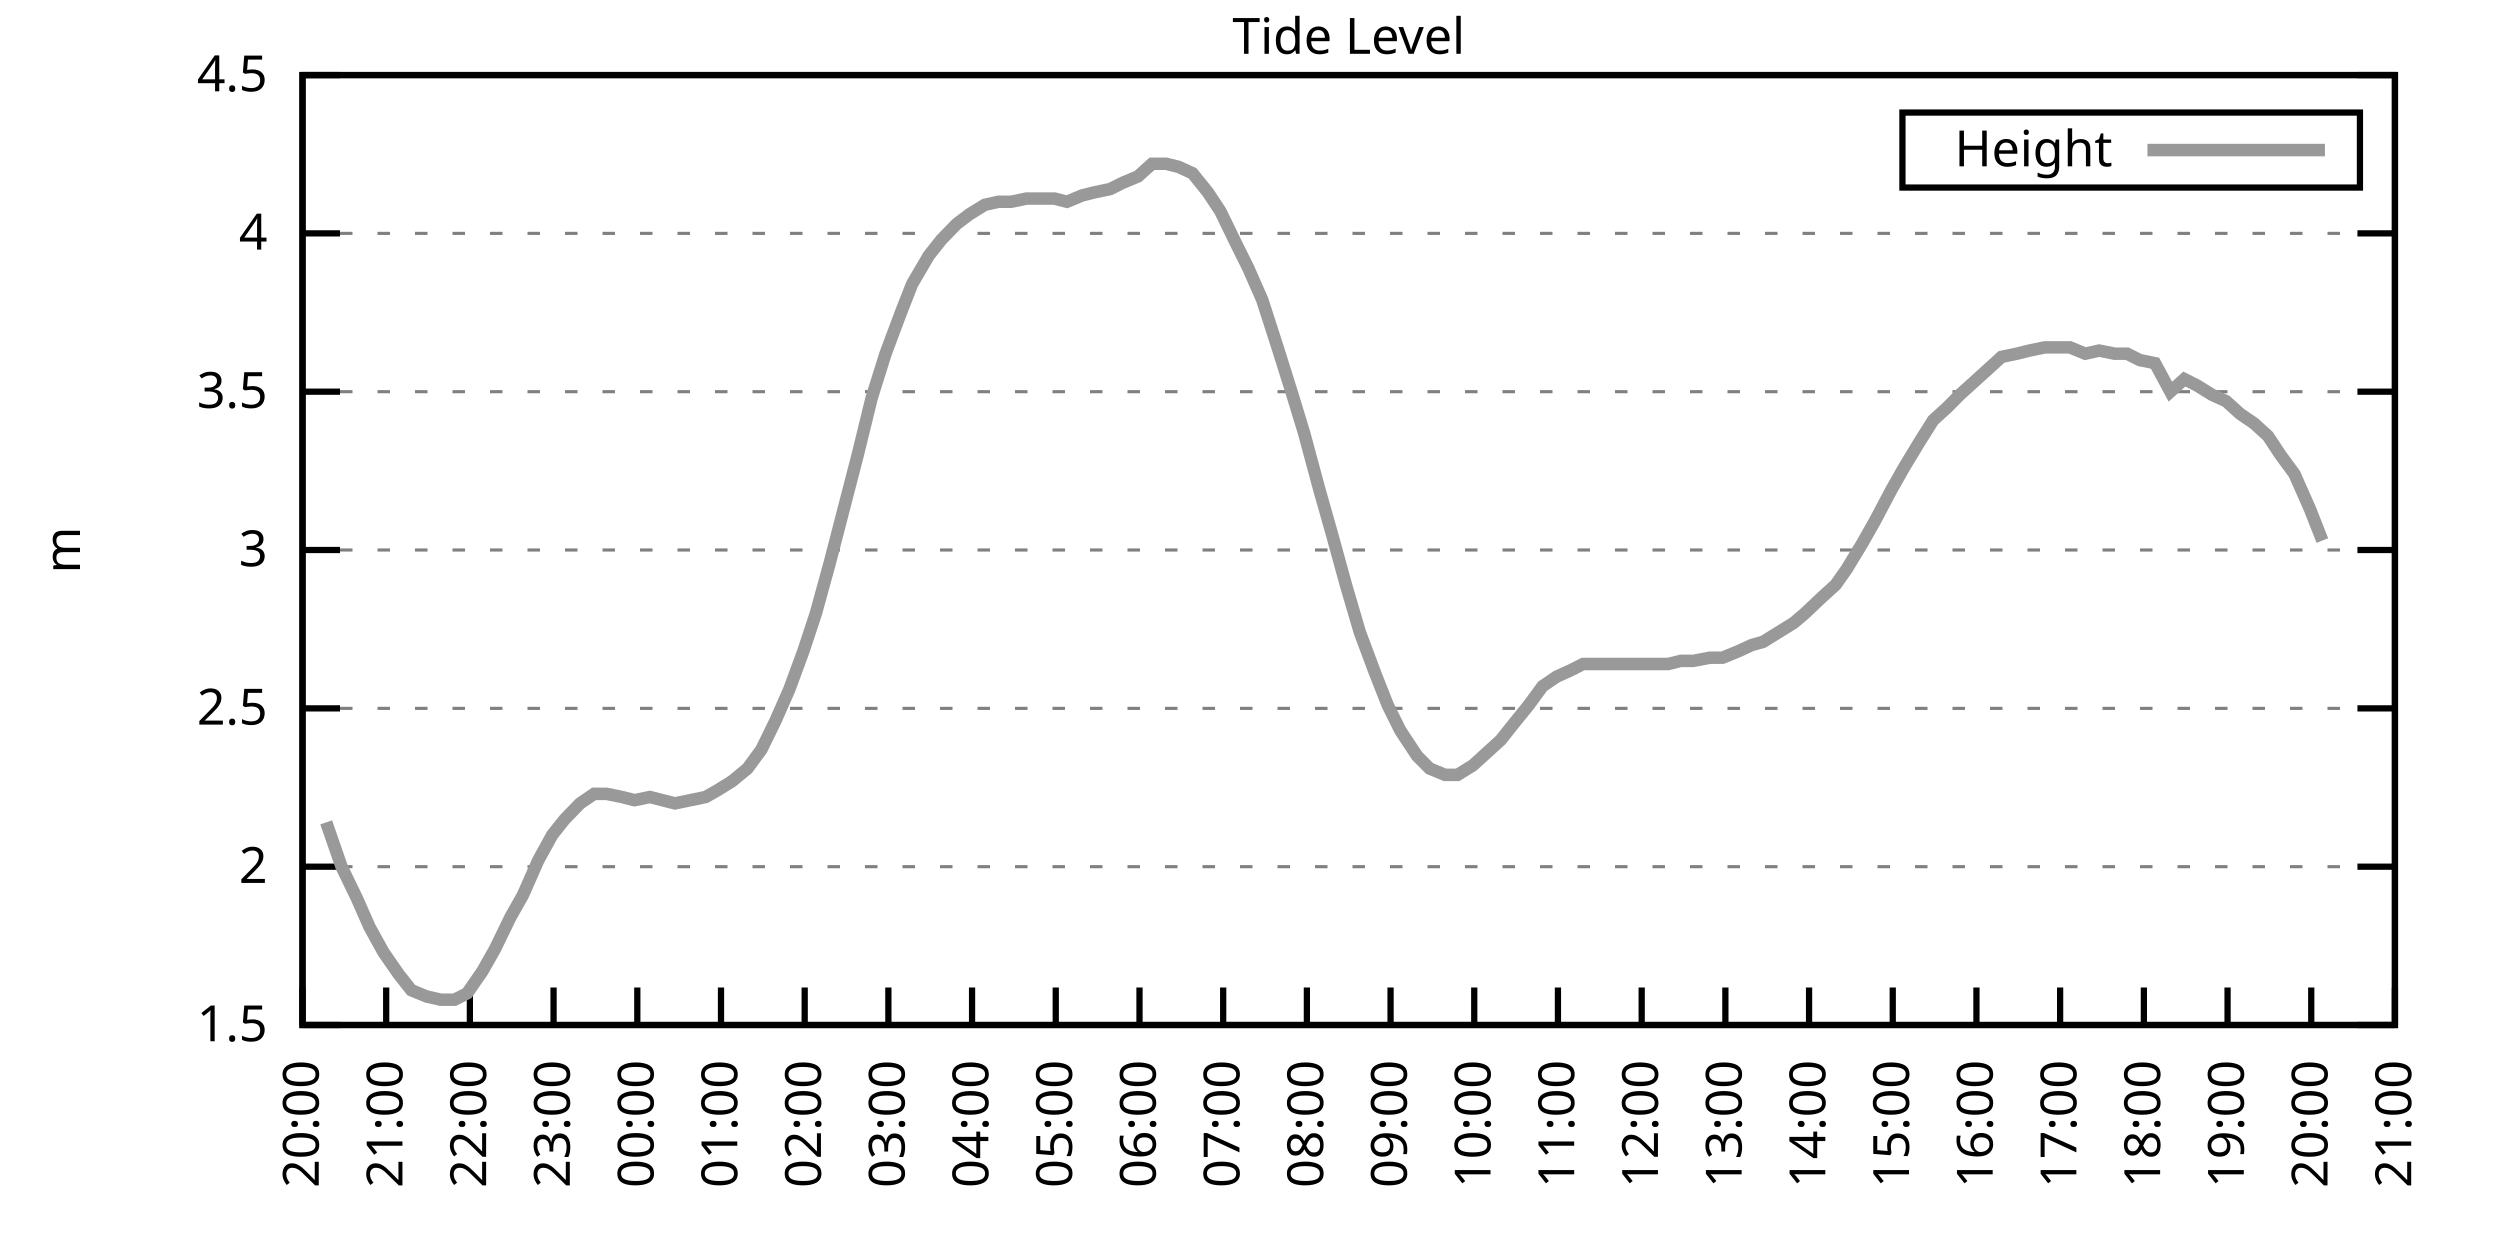
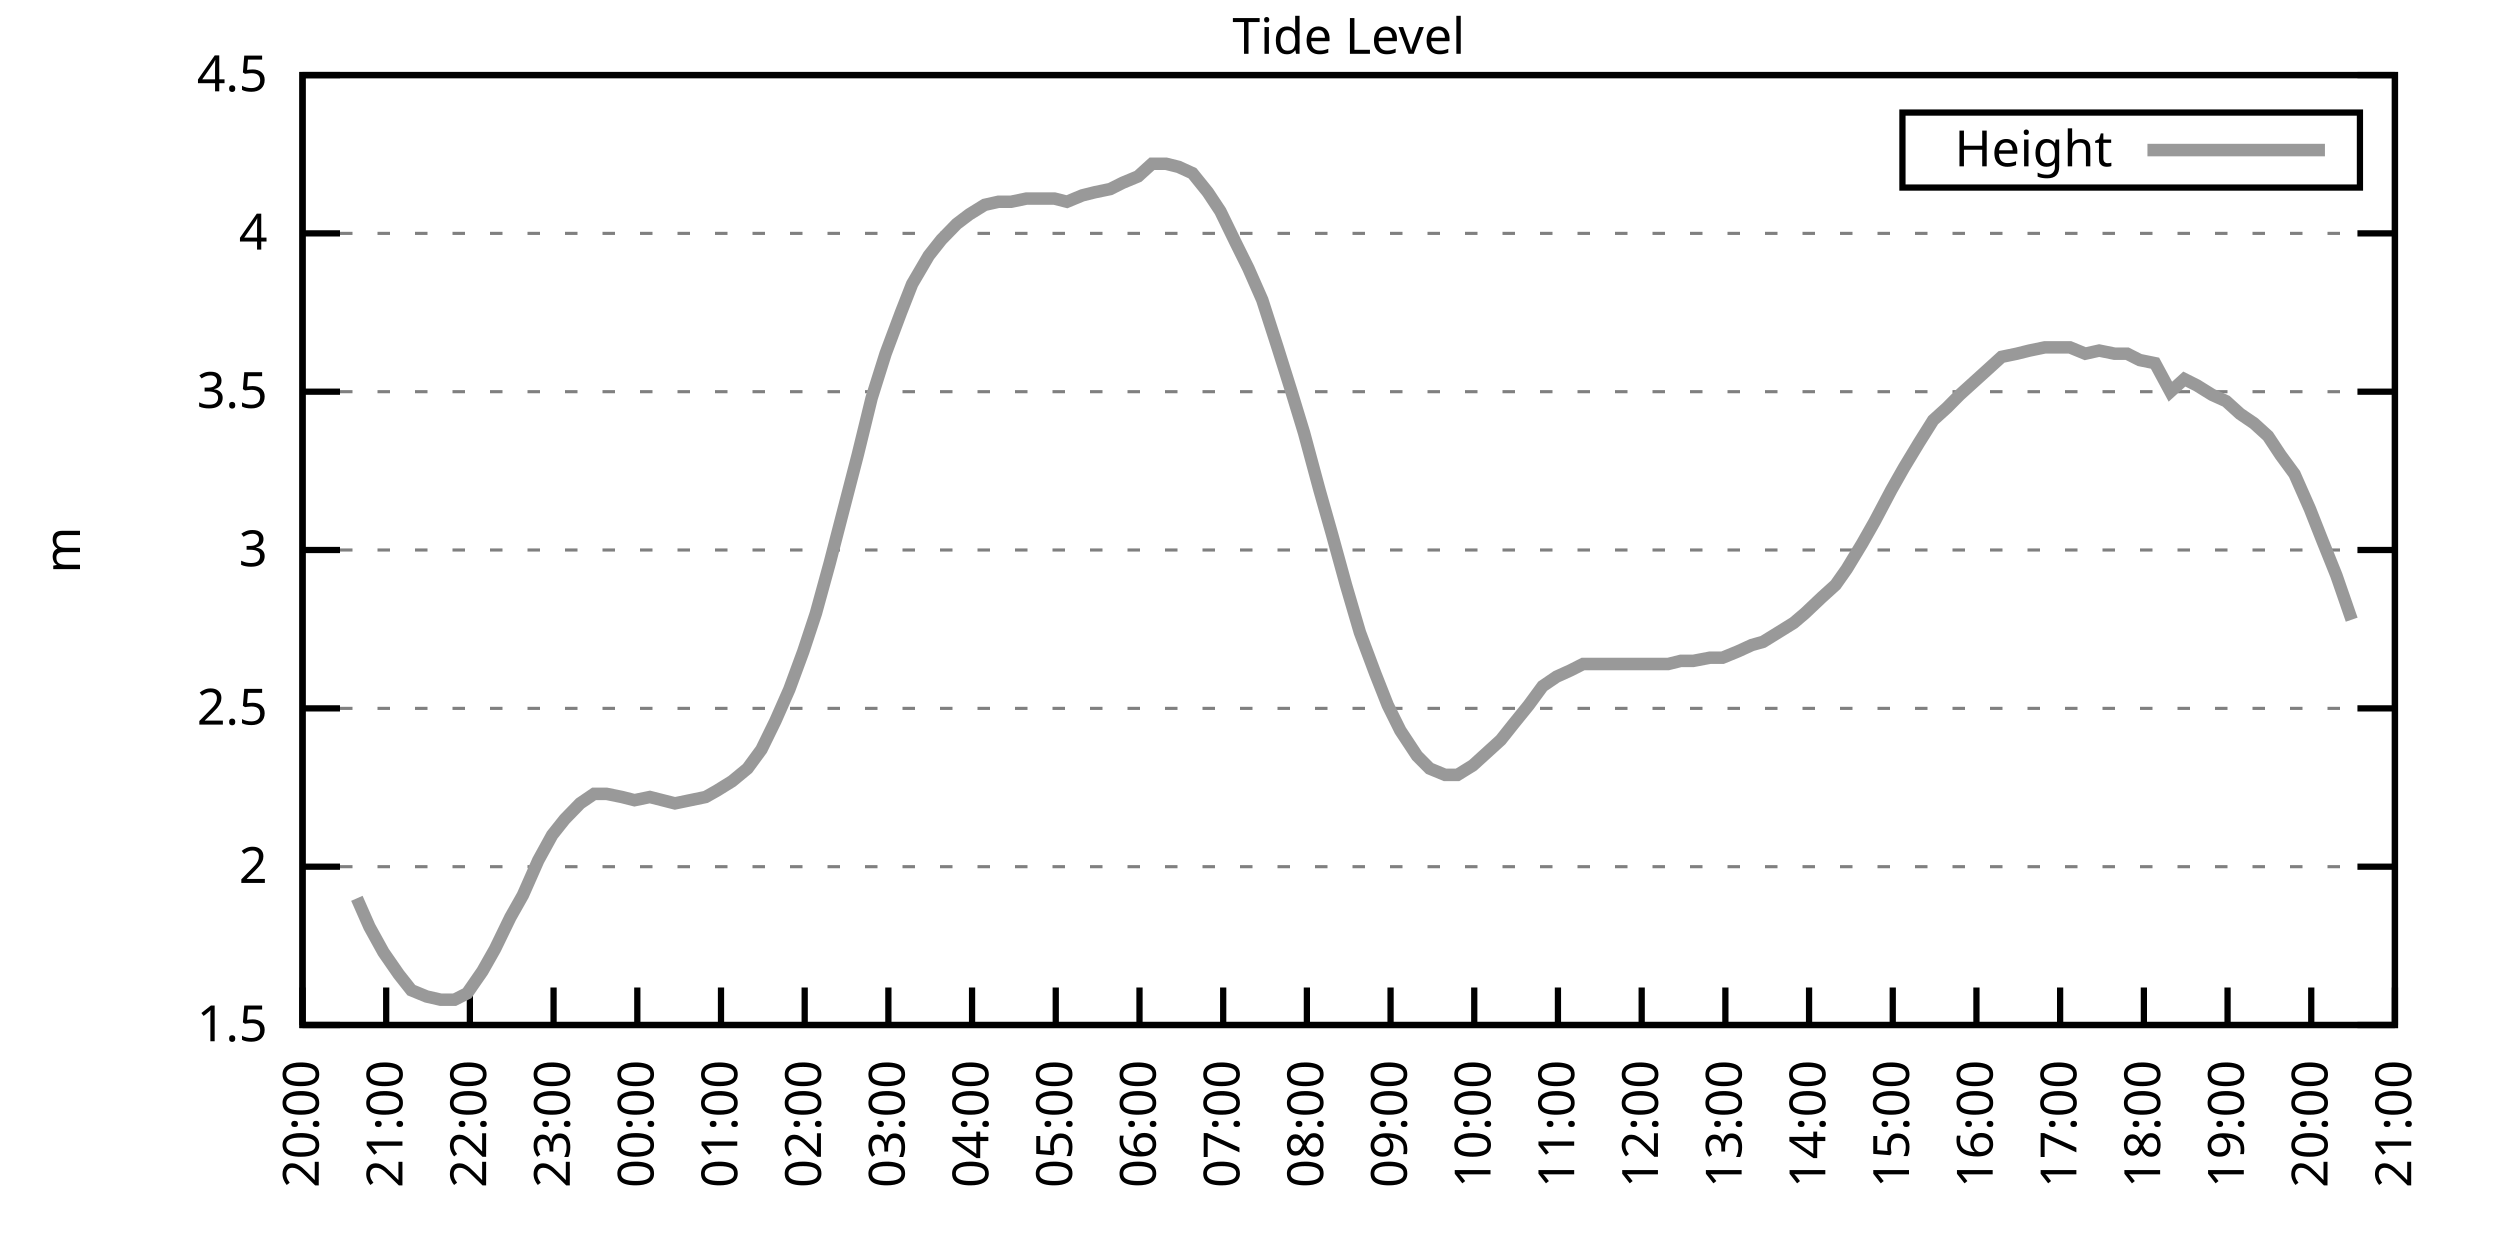
<svg xmlns="http://www.w3.org/2000/svg" xmlns:xlink="http://www.w3.org/1999/xlink" width="400" height="200" viewBox="0 0 400 200">
  <g id="gnuplot_canvas">
    <rect x="0" y="0" width="400" height="200" fill="none" />
    <defs>
      <circle id="gpDot" r="0.5" stroke-width="0.5" stroke="currentColor" />
      <path id="gpPt0" stroke-width="0.333" stroke="currentColor" d="M-1,0 h2 M0,-1 v2" />
      <path id="gpPt1" stroke-width="0.333" stroke="currentColor" d="M-1,-1 L1,1 M1,-1 L-1,1" />
      <path id="gpPt2" stroke-width="0.333" stroke="currentColor" d="M-1,0 L1,0 M0,-1 L0,1 M-1,-1 L1,1 M-1,1 L1,-1" />
      <rect id="gpPt3" stroke-width="0.333" stroke="currentColor" x="-1" y="-1" width="2" height="2" />
      <rect id="gpPt4" stroke-width="0.333" stroke="currentColor" fill="currentColor" x="-1" y="-1" width="2" height="2" />
      <circle id="gpPt5" stroke-width="0.333" stroke="currentColor" cx="0" cy="0" r="1" />
      <use xlink:href="#gpPt5" id="gpPt6" fill="currentColor" stroke="none" />
      <path id="gpPt7" stroke-width="0.333" stroke="currentColor" d="M0,-1.33 L-1.33,0.67 L1.33,0.67 z" />
      <use xlink:href="#gpPt7" id="gpPt8" fill="currentColor" stroke="none" />
      <use xlink:href="#gpPt7" id="gpPt9" stroke="currentColor" transform="rotate(180)" />
      <use xlink:href="#gpPt9" id="gpPt10" fill="currentColor" stroke="none" />
      <use xlink:href="#gpPt3" id="gpPt11" stroke="currentColor" transform="rotate(45)" />
      <use xlink:href="#gpPt11" id="gpPt12" fill="currentColor" stroke="none" />
      <path id="gpPt13" stroke-width="0.333" stroke="currentColor" d="M0,1.330 L1.265,0.411 L0.782,-1.067 L-0.782,-1.076 L-1.265,0.411 z" />
      <use xlink:href="#gpPt13" id="gpPt14" fill="currentColor" stroke="none" />
      <filter id="textbox" filterUnits="objectBoundingBox" x="0" y="0" height="1" width="1">
        <feFlood flood-color="white" flood-opacity="1" result="bgnd" />
        <feComposite in="SourceGraphic" in2="bgnd" operator="atop" />
      </filter>
      <filter id="greybox" filterUnits="objectBoundingBox" x="0" y="0" height="1" width="1">
        <feFlood flood-color="lightgrey" flood-opacity="1" result="grey" />
        <feComposite in="SourceGraphic" in2="grey" operator="atop" />
      </filter>
    </defs>
    <g fill="none" color="white" stroke="currentColor" stroke-width="1.00" stroke-linecap="butt" stroke-linejoin="miter">
</g>
    <g fill="none" color="black" stroke="currentColor" stroke-width="1.00" stroke-linecap="butt" stroke-linejoin="miter">
      <g stroke="none" shape-rendering="crispEdges">
        <polygon fill="rgb(255, 255, 255)" points="48.40,164.00 383.18,164.00 383.18,12.02 48.40,12.02 " />
      </g>
    </g>
    <g fill="none" color="black" stroke="currentColor" stroke-width="1.00" stroke-linecap="butt" stroke-linejoin="miter">
</g>
    <g fill="none" color="black" stroke="black" stroke-width="0.50" stroke-linecap="butt" stroke-linejoin="miter">
</g>
    <g fill="none" color="gray" stroke="currentColor" stroke-width="0.50" stroke-linecap="butt" stroke-linejoin="miter">
      <path stroke="gray" stroke-dasharray="2,4" class="gridline" d="M48.40,164.00 L383.19,164.00  " />
    </g>
    <g fill="none" color="gray" stroke="gray" stroke-width="1.00" stroke-linecap="butt" stroke-linejoin="miter">
</g>
    <g fill="none" color="black" stroke="currentColor" stroke-width="1.00" stroke-linecap="butt" stroke-linejoin="miter">
      <path stroke="black" d="M48.40,164.00 L54.40,164.00 M383.19,164.00 L377.19,164.00  " />
      <g transform="translate(42.80,166.60)" stroke="none" fill="black" font-family="Sans" font-size="8.00" text-anchor="end">
        <text>
          <tspan font-family="Sans"> 1.5</tspan>
        </text>
      </g>
    </g>
    <g fill="none" color="black" stroke="currentColor" stroke-width="1.00" stroke-linecap="butt" stroke-linejoin="miter">
</g>
    <g fill="none" color="black" stroke="black" stroke-width="0.50" stroke-linecap="butt" stroke-linejoin="miter">
</g>
    <g fill="none" color="gray" stroke="currentColor" stroke-width="0.50" stroke-linecap="butt" stroke-linejoin="miter">
      <path stroke="gray" stroke-dasharray="2,4" class="gridline" d="M48.40,138.67 L383.19,138.67  " />
    </g>
    <g fill="none" color="gray" stroke="gray" stroke-width="1.00" stroke-linecap="butt" stroke-linejoin="miter">
</g>
    <g fill="none" color="black" stroke="currentColor" stroke-width="1.00" stroke-linecap="butt" stroke-linejoin="miter">
      <path stroke="black" d="M48.40,138.67 L54.40,138.67 M383.19,138.67 L377.19,138.67  " />
      <g transform="translate(42.80,141.27)" stroke="none" fill="black" font-family="Sans" font-size="8.00" text-anchor="end">
        <text>
          <tspan font-family="Sans"> 2</tspan>
        </text>
      </g>
    </g>
    <g fill="none" color="black" stroke="currentColor" stroke-width="1.00" stroke-linecap="butt" stroke-linejoin="miter">
</g>
    <g fill="none" color="black" stroke="black" stroke-width="0.50" stroke-linecap="butt" stroke-linejoin="miter">
</g>
    <g fill="none" color="gray" stroke="currentColor" stroke-width="0.50" stroke-linecap="butt" stroke-linejoin="miter">
      <path stroke="gray" stroke-dasharray="2,4" class="gridline" d="M48.40,113.34 L383.19,113.34  " />
    </g>
    <g fill="none" color="gray" stroke="gray" stroke-width="1.00" stroke-linecap="butt" stroke-linejoin="miter">
</g>
    <g fill="none" color="black" stroke="currentColor" stroke-width="1.00" stroke-linecap="butt" stroke-linejoin="miter">
      <path stroke="black" d="M48.40,113.34 L54.40,113.34 M383.19,113.34 L377.19,113.34  " />
      <g transform="translate(42.80,115.94)" stroke="none" fill="black" font-family="Sans" font-size="8.00" text-anchor="end">
        <text>
          <tspan font-family="Sans"> 2.5</tspan>
        </text>
      </g>
    </g>
    <g fill="none" color="black" stroke="currentColor" stroke-width="1.00" stroke-linecap="butt" stroke-linejoin="miter">
</g>
    <g fill="none" color="black" stroke="black" stroke-width="0.50" stroke-linecap="butt" stroke-linejoin="miter">
</g>
    <g fill="none" color="gray" stroke="currentColor" stroke-width="0.50" stroke-linecap="butt" stroke-linejoin="miter">
      <path stroke="gray" stroke-dasharray="2,4" class="gridline" d="M48.40,88.00 L383.19,88.00  " />
    </g>
    <g fill="none" color="gray" stroke="gray" stroke-width="1.00" stroke-linecap="butt" stroke-linejoin="miter">
</g>
    <g fill="none" color="black" stroke="currentColor" stroke-width="1.00" stroke-linecap="butt" stroke-linejoin="miter">
      <path stroke="black" d="M48.40,88.00 L54.40,88.00 M383.19,88.00 L377.19,88.00  " />
      <g transform="translate(42.80,90.60)" stroke="none" fill="black" font-family="Sans" font-size="8.00" text-anchor="end">
        <text>
          <tspan font-family="Sans"> 3</tspan>
        </text>
      </g>
    </g>
    <g fill="none" color="black" stroke="currentColor" stroke-width="1.00" stroke-linecap="butt" stroke-linejoin="miter">
</g>
    <g fill="none" color="black" stroke="black" stroke-width="0.50" stroke-linecap="butt" stroke-linejoin="miter">
</g>
    <g fill="none" color="gray" stroke="currentColor" stroke-width="0.50" stroke-linecap="butt" stroke-linejoin="miter">
      <path stroke="gray" stroke-dasharray="2,4" class="gridline" d="M48.40,62.67 L383.19,62.67  " />
    </g>
    <g fill="none" color="gray" stroke="gray" stroke-width="1.00" stroke-linecap="butt" stroke-linejoin="miter">
</g>
    <g fill="none" color="black" stroke="currentColor" stroke-width="1.00" stroke-linecap="butt" stroke-linejoin="miter">
      <path stroke="black" d="M48.40,62.67 L54.40,62.67 M383.19,62.67 L377.19,62.67  " />
      <g transform="translate(42.80,65.27)" stroke="none" fill="black" font-family="Sans" font-size="8.00" text-anchor="end">
        <text>
          <tspan font-family="Sans"> 3.5</tspan>
        </text>
      </g>
    </g>
    <g fill="none" color="black" stroke="currentColor" stroke-width="1.00" stroke-linecap="butt" stroke-linejoin="miter">
</g>
    <g fill="none" color="black" stroke="black" stroke-width="0.50" stroke-linecap="butt" stroke-linejoin="miter">
</g>
    <g fill="none" color="gray" stroke="currentColor" stroke-width="0.50" stroke-linecap="butt" stroke-linejoin="miter">
      <path stroke="gray" stroke-dasharray="2,4" class="gridline" d="M48.40,37.34 L383.19,37.34  " />
    </g>
    <g fill="none" color="gray" stroke="gray" stroke-width="1.00" stroke-linecap="butt" stroke-linejoin="miter">
</g>
    <g fill="none" color="black" stroke="currentColor" stroke-width="1.00" stroke-linecap="butt" stroke-linejoin="miter">
      <path stroke="black" d="M48.40,37.34 L54.40,37.34 M383.19,37.34 L377.19,37.34  " />
      <g transform="translate(42.80,39.94)" stroke="none" fill="black" font-family="Sans" font-size="8.00" text-anchor="end">
        <text>
          <tspan font-family="Sans"> 4</tspan>
        </text>
      </g>
    </g>
    <g fill="none" color="black" stroke="currentColor" stroke-width="1.00" stroke-linecap="butt" stroke-linejoin="miter">
</g>
    <g fill="none" color="black" stroke="black" stroke-width="0.50" stroke-linecap="butt" stroke-linejoin="miter">
</g>
    <g fill="none" color="gray" stroke="currentColor" stroke-width="0.50" stroke-linecap="butt" stroke-linejoin="miter">
      <path stroke="gray" stroke-dasharray="2,4" class="gridline" d="M48.40,12.01 L383.19,12.01  " />
    </g>
    <g fill="none" color="gray" stroke="gray" stroke-width="1.00" stroke-linecap="butt" stroke-linejoin="miter">
</g>
    <g fill="none" color="black" stroke="currentColor" stroke-width="1.00" stroke-linecap="butt" stroke-linejoin="miter">
      <path stroke="black" d="M48.40,12.01 L54.40,12.01 M383.19,12.01 L377.19,12.01  " />
      <g transform="translate(42.80,14.61)" stroke="none" fill="black" font-family="Sans" font-size="8.00" text-anchor="end">
        <text>
          <tspan font-family="Sans"> 4.5</tspan>
        </text>
      </g>
    </g>
    <g fill="none" color="black" stroke="currentColor" stroke-width="1.00" stroke-linecap="butt" stroke-linejoin="miter">
      <path stroke="black" d="M48.40,164.00 L48.40,158.00  " />
      <g transform="translate(51.00,169.60) rotate(270.00)" stroke="none" fill="black" font-family="Sans" font-size="8.00" text-anchor="end">
        <text>
          <tspan font-family="Sans">20:00</tspan>
        </text>
      </g>
    </g>
    <g fill="none" color="black" stroke="currentColor" stroke-width="1.00" stroke-linecap="butt" stroke-linejoin="miter">
      <path stroke="black" d="M61.79,164.00 L61.79,158.00  " />
      <g transform="translate(64.39,169.60) rotate(270.00)" stroke="none" fill="black" font-family="Sans" font-size="8.00" text-anchor="end">
        <text>
          <tspan font-family="Sans">21:00</tspan>
        </text>
      </g>
    </g>
    <g fill="none" color="black" stroke="currentColor" stroke-width="1.00" stroke-linecap="butt" stroke-linejoin="miter">
      <path stroke="black" d="M75.18,164.00 L75.18,158.00  " />
      <g transform="translate(77.78,169.60) rotate(270.00)" stroke="none" fill="black" font-family="Sans" font-size="8.00" text-anchor="end">
        <text>
          <tspan font-family="Sans">22:00</tspan>
        </text>
      </g>
    </g>
    <g fill="none" color="black" stroke="currentColor" stroke-width="1.00" stroke-linecap="butt" stroke-linejoin="miter">
      <path stroke="black" d="M88.57,164.00 L88.57,158.00  " />
      <g transform="translate(91.17,169.60) rotate(270.00)" stroke="none" fill="black" font-family="Sans" font-size="8.00" text-anchor="end">
        <text>
          <tspan font-family="Sans">23:00</tspan>
        </text>
      </g>
    </g>
    <g fill="none" color="black" stroke="currentColor" stroke-width="1.00" stroke-linecap="butt" stroke-linejoin="miter">
      <path stroke="black" d="M101.97,164.00 L101.97,158.00  " />
      <g transform="translate(104.57,169.60) rotate(270.00)" stroke="none" fill="black" font-family="Sans" font-size="8.00" text-anchor="end">
        <text>
          <tspan font-family="Sans">00:00</tspan>
        </text>
      </g>
    </g>
    <g fill="none" color="black" stroke="currentColor" stroke-width="1.00" stroke-linecap="butt" stroke-linejoin="miter">
      <path stroke="black" d="M115.36,164.00 L115.36,158.00  " />
      <g transform="translate(117.96,169.60) rotate(270.00)" stroke="none" fill="black" font-family="Sans" font-size="8.00" text-anchor="end">
        <text>
          <tspan font-family="Sans">01:00</tspan>
        </text>
      </g>
    </g>
    <g fill="none" color="black" stroke="currentColor" stroke-width="1.00" stroke-linecap="butt" stroke-linejoin="miter">
      <path stroke="black" d="M128.75,164.00 L128.75,158.00  " />
      <g transform="translate(131.35,169.60) rotate(270.00)" stroke="none" fill="black" font-family="Sans" font-size="8.00" text-anchor="end">
        <text>
          <tspan font-family="Sans">02:00</tspan>
        </text>
      </g>
    </g>
    <g fill="none" color="black" stroke="currentColor" stroke-width="1.00" stroke-linecap="butt" stroke-linejoin="miter">
      <path stroke="black" d="M142.14,164.00 L142.14,158.00  " />
      <g transform="translate(144.74,169.60) rotate(270.00)" stroke="none" fill="black" font-family="Sans" font-size="8.00" text-anchor="end">
        <text>
          <tspan font-family="Sans">03:00</tspan>
        </text>
      </g>
    </g>
    <g fill="none" color="black" stroke="currentColor" stroke-width="1.00" stroke-linecap="butt" stroke-linejoin="miter">
      <path stroke="black" d="M155.53,164.00 L155.53,158.00  " />
      <g transform="translate(158.13,169.60) rotate(270.00)" stroke="none" fill="black" font-family="Sans" font-size="8.00" text-anchor="end">
        <text>
          <tspan font-family="Sans">04:00</tspan>
        </text>
      </g>
    </g>
    <g fill="none" color="black" stroke="currentColor" stroke-width="1.00" stroke-linecap="butt" stroke-linejoin="miter">
      <path stroke="black" d="M168.92,164.00 L168.92,158.00  " />
      <g transform="translate(171.52,169.60) rotate(270.00)" stroke="none" fill="black" font-family="Sans" font-size="8.00" text-anchor="end">
        <text>
          <tspan font-family="Sans">05:00</tspan>
        </text>
      </g>
    </g>
    <g fill="none" color="black" stroke="currentColor" stroke-width="1.00" stroke-linecap="butt" stroke-linejoin="miter">
      <path stroke="black" d="M182.32,164.00 L182.32,158.00  " />
      <g transform="translate(184.92,169.60) rotate(270.00)" stroke="none" fill="black" font-family="Sans" font-size="8.00" text-anchor="end">
        <text>
          <tspan font-family="Sans">06:00</tspan>
        </text>
      </g>
    </g>
    <g fill="none" color="black" stroke="currentColor" stroke-width="1.00" stroke-linecap="butt" stroke-linejoin="miter">
      <path stroke="black" d="M195.71,164.00 L195.71,158.00  " />
      <g transform="translate(198.31,169.60) rotate(270.00)" stroke="none" fill="black" font-family="Sans" font-size="8.00" text-anchor="end">
        <text>
          <tspan font-family="Sans">07:00</tspan>
        </text>
      </g>
    </g>
    <g fill="none" color="black" stroke="currentColor" stroke-width="1.00" stroke-linecap="butt" stroke-linejoin="miter">
      <path stroke="black" d="M209.10,164.00 L209.10,158.00  " />
      <g transform="translate(211.70,169.60) rotate(270.00)" stroke="none" fill="black" font-family="Sans" font-size="8.00" text-anchor="end">
        <text>
          <tspan font-family="Sans">08:00</tspan>
        </text>
      </g>
    </g>
    <g fill="none" color="black" stroke="currentColor" stroke-width="1.00" stroke-linecap="butt" stroke-linejoin="miter">
      <path stroke="black" d="M222.49,164.00 L222.49,158.00  " />
      <g transform="translate(225.09,169.60) rotate(270.00)" stroke="none" fill="black" font-family="Sans" font-size="8.00" text-anchor="end">
        <text>
          <tspan font-family="Sans">09:00</tspan>
        </text>
      </g>
    </g>
    <g fill="none" color="black" stroke="currentColor" stroke-width="1.00" stroke-linecap="butt" stroke-linejoin="miter">
      <path stroke="black" d="M235.88,164.00 L235.88,158.00  " />
      <g transform="translate(238.48,169.60) rotate(270.00)" stroke="none" fill="black" font-family="Sans" font-size="8.00" text-anchor="end">
        <text>
          <tspan font-family="Sans">10:00</tspan>
        </text>
      </g>
    </g>
    <g fill="none" color="black" stroke="currentColor" stroke-width="1.00" stroke-linecap="butt" stroke-linejoin="miter">
      <path stroke="black" d="M249.27,164.00 L249.27,158.00  " />
      <g transform="translate(251.87,169.60) rotate(270.00)" stroke="none" fill="black" font-family="Sans" font-size="8.00" text-anchor="end">
        <text>
          <tspan font-family="Sans">11:00</tspan>
        </text>
      </g>
    </g>
    <g fill="none" color="black" stroke="currentColor" stroke-width="1.00" stroke-linecap="butt" stroke-linejoin="miter">
      <path stroke="black" d="M262.67,164.00 L262.67,158.00  " />
      <g transform="translate(265.27,169.60) rotate(270.00)" stroke="none" fill="black" font-family="Sans" font-size="8.00" text-anchor="end">
        <text>
          <tspan font-family="Sans">12:00</tspan>
        </text>
      </g>
    </g>
    <g fill="none" color="black" stroke="currentColor" stroke-width="1.00" stroke-linecap="butt" stroke-linejoin="miter">
      <path stroke="black" d="M276.06,164.00 L276.06,158.00  " />
      <g transform="translate(278.66,169.60) rotate(270.00)" stroke="none" fill="black" font-family="Sans" font-size="8.00" text-anchor="end">
        <text>
          <tspan font-family="Sans">13:00</tspan>
        </text>
      </g>
    </g>
    <g fill="none" color="black" stroke="currentColor" stroke-width="1.00" stroke-linecap="butt" stroke-linejoin="miter">
      <path stroke="black" d="M289.45,164.00 L289.45,158.00  " />
      <g transform="translate(292.05,169.60) rotate(270.00)" stroke="none" fill="black" font-family="Sans" font-size="8.00" text-anchor="end">
        <text>
          <tspan font-family="Sans">14:00</tspan>
        </text>
      </g>
    </g>
    <g fill="none" color="black" stroke="currentColor" stroke-width="1.00" stroke-linecap="butt" stroke-linejoin="miter">
      <path stroke="black" d="M302.84,164.00 L302.84,158.00  " />
      <g transform="translate(305.44,169.60) rotate(270.00)" stroke="none" fill="black" font-family="Sans" font-size="8.00" text-anchor="end">
        <text>
          <tspan font-family="Sans">15:00</tspan>
        </text>
      </g>
    </g>
    <g fill="none" color="black" stroke="currentColor" stroke-width="1.00" stroke-linecap="butt" stroke-linejoin="miter">
      <path stroke="black" d="M316.23,164.00 L316.23,158.00  " />
      <g transform="translate(318.83,169.60) rotate(270.00)" stroke="none" fill="black" font-family="Sans" font-size="8.00" text-anchor="end">
        <text>
          <tspan font-family="Sans">16:00</tspan>
        </text>
      </g>
    </g>
    <g fill="none" color="black" stroke="currentColor" stroke-width="1.00" stroke-linecap="butt" stroke-linejoin="miter">
      <path stroke="black" d="M329.62,164.00 L329.62,158.00  " />
      <g transform="translate(332.22,169.60) rotate(270.00)" stroke="none" fill="black" font-family="Sans" font-size="8.00" text-anchor="end">
        <text>
          <tspan font-family="Sans">17:00</tspan>
        </text>
      </g>
    </g>
    <g fill="none" color="black" stroke="currentColor" stroke-width="1.00" stroke-linecap="butt" stroke-linejoin="miter">
      <path stroke="black" d="M343.02,164.00 L343.02,158.00  " />
      <g transform="translate(345.62,169.60) rotate(270.00)" stroke="none" fill="black" font-family="Sans" font-size="8.00" text-anchor="end">
        <text>
          <tspan font-family="Sans">18:00</tspan>
        </text>
      </g>
    </g>
    <g fill="none" color="black" stroke="currentColor" stroke-width="1.00" stroke-linecap="butt" stroke-linejoin="miter">
      <path stroke="black" d="M356.41,164.00 L356.41,158.00  " />
      <g transform="translate(359.01,169.60) rotate(270.00)" stroke="none" fill="black" font-family="Sans" font-size="8.00" text-anchor="end">
        <text>
          <tspan font-family="Sans">19:00</tspan>
        </text>
      </g>
    </g>
    <g fill="none" color="black" stroke="currentColor" stroke-width="1.00" stroke-linecap="butt" stroke-linejoin="miter">
      <path stroke="black" d="M369.80,164.00 L369.80,158.00  " />
      <g transform="translate(372.40,169.60) rotate(270.00)" stroke="none" fill="black" font-family="Sans" font-size="8.00" text-anchor="end">
        <text>
          <tspan font-family="Sans">20:00</tspan>
        </text>
      </g>
    </g>
    <g fill="none" color="black" stroke="currentColor" stroke-width="1.00" stroke-linecap="butt" stroke-linejoin="miter">
      <path stroke="black" d="M383.19,164.00 L383.19,158.00  " />
      <g transform="translate(385.79,169.60) rotate(270.00)" stroke="none" fill="black" font-family="Sans" font-size="8.00" text-anchor="end">
        <text>
          <tspan font-family="Sans">21:00</tspan>
        </text>
      </g>
    </g>
    <g fill="none" color="black" stroke="currentColor" stroke-width="1.00" stroke-linecap="butt" stroke-linejoin="miter">
</g>
    <g fill="none" color="black" stroke="currentColor" stroke-width="1.00" stroke-linecap="butt" stroke-linejoin="miter">
      <path stroke="black" d="M48.40,12.01 L48.40,164.00 L383.19,164.00 L383.19,12.01 L48.40,12.01 Z  " />
    </g>
    <g fill="none" color="black" stroke="currentColor" stroke-width="1.00" stroke-linecap="butt" stroke-linejoin="miter">
</g>
    <g fill="none" color="black" stroke="currentColor" stroke-width="1.00" stroke-linecap="butt" stroke-linejoin="miter">
      <path stroke="black" d="M304.39,30.01 L304.39,18.01 L377.59,18.01 L377.59,30.01 L304.39,30.01 Z  " />
    </g>
    <g id="Tide_level_plot_1">
      <g fill="none" color="white" stroke="black" stroke-width="2.00" stroke-linecap="butt" stroke-linejoin="miter">
</g>
      <g fill="none" color="black" stroke="currentColor" stroke-width="2.00" stroke-linecap="butt" stroke-linejoin="miter">
        <g transform="translate(337.99,26.61)" stroke="none" fill="black" font-family="Sans" font-size="8.00" text-anchor="end">
          <text>
            <tspan font-family="Sans">Height</tspan>
          </text>
        </g>
      </g>
      <g fill="none" color="black" stroke="currentColor" stroke-width="2.00" stroke-linecap="butt" stroke-linejoin="miter">
-         <path stroke="rgb(153, 153, 153)" d="M343.59,24.01 L371.99,24.01 M52.19,131.58 L54.65,138.67 L57.10,143.73 L59.11,148.29 L61.35,152.35 L63.80,155.89   L65.81,158.43 L68.26,159.44 L70.50,159.95 L72.73,159.95 L74.74,158.93 L77.19,155.39 L79.20,151.84 L81.66,146.77   L83.66,143.23 L86.12,137.66 L88.35,133.60 L90.36,131.07 L92.82,128.54 L95.05,127.02 L97.06,127.02 L99.51,127.52   L101.52,128.03 L103.98,127.52 L105.98,128.03 L107.99,128.54 L110.45,128.03 L112.90,127.52 L114.69,126.51 L117.14,124.99   L119.60,122.96 L121.83,119.92 L124.06,115.36 L126.29,110.30 L128.53,104.22 L130.54,98.14 L132.77,90.03 L135.00,81.42   L137.23,72.81 L139.46,63.69 L141.69,56.59 L144.15,50.01 L145.94,45.45 L148.61,40.89 L150.62,38.35 L153.08,35.82   L155.09,34.30 L157.54,32.78 L159.77,32.28 L161.78,32.28 L164.24,31.77 L166.47,31.77 L168.70,31.77 L170.71,32.28   L173.17,31.26 L175.17,30.76 L177.63,30.25 L179.64,29.24 L182.09,28.22 L184.32,26.20 L186.56,26.20 L188.57,26.70   L190.80,27.72 L193.25,30.76 L195.26,33.80 L197.72,38.86 L199.73,42.91 L201.96,47.98 L204.41,55.58 L206.64,62.67   L208.65,69.26 L211.11,78.38 L213.12,85.47 L215.35,93.58 L217.58,101.18 L220.04,107.76 L222.04,112.83 L224.05,116.88   L226.73,120.94 L228.74,122.96 L231.20,123.98 L233.20,123.98 L235.66,122.46 L237.89,120.43 L240.12,118.40 L242.13,115.87   L244.59,112.83 L246.82,109.79 L249.05,108.27 L251.28,107.26 L253.29,106.24 L255.75,106.24 L257.98,106.24 L260.21,106.24   L262.44,106.24 L264.45,106.24 L266.91,106.24 L268.92,105.74 L270.92,105.74 L273.60,105.23 L275.61,105.23 L278.07,104.22   L280.30,103.20 L282.08,102.70 L284.54,101.18 L286.99,99.66 L288.78,98.14 L291.46,95.60 L293.69,93.58 L295.48,91.04   L297.93,86.99 L299.94,83.45 L302.62,78.38 L304.63,74.83 L307.08,70.78 L309.31,67.23 L311.54,65.21 L313.55,63.18   L315.79,61.15 L318.02,59.13 L320.25,57.10 L322.70,56.59 L324.71,56.09 L327.17,55.58 L329.40,55.58 L331.19,55.58   L333.64,56.59 L335.87,56.09 L338.33,56.59 L340.34,56.59 L342.35,57.61 L344.80,58.11 L347.26,62.67 L349.49,60.65   L351.50,61.66 L353.95,63.18 L356.18,64.19 L358.42,66.22 L360.65,67.74 L362.88,69.77 L364.89,72.81 L367.12,75.85   L369.58,81.42 L371.58,86.49  " />
+         <path stroke="rgb(153, 153, 153)" d="M343.59,24.01 L371.99,24.01 M57.10,143.73 L59.11,148.29 L61.35,152.35 L63.80,155.89 L65.81,158.43 L68.26,159.44   L70.50,159.95 L72.73,159.95 L74.74,158.93 L77.19,155.39 L79.20,151.84 L81.66,146.77 L83.66,143.23 L86.12,137.66   L88.35,133.60 L90.36,131.07 L92.82,128.54 L95.05,127.02 L97.06,127.02 L99.51,127.52 L101.52,128.03 L103.98,127.52   L105.98,128.03 L107.99,128.54 L110.45,128.03 L112.90,127.52 L114.69,126.51 L117.14,124.99 L119.60,122.96 L121.83,119.92   L124.06,115.36 L126.29,110.30 L128.53,104.22 L130.54,98.14 L132.77,90.03 L135.00,81.42 L137.23,72.81 L139.46,63.69   L141.69,56.59 L144.15,50.01 L145.94,45.45 L148.61,40.89 L150.62,38.35 L153.08,35.82 L155.09,34.30 L157.54,32.78   L159.77,32.28 L161.78,32.28 L164.24,31.77 L166.47,31.77 L168.70,31.77 L170.71,32.28 L173.17,31.26 L175.17,30.76   L177.63,30.25 L179.64,29.24 L182.09,28.22 L184.32,26.20 L186.56,26.20 L188.57,26.70 L190.80,27.72 L193.25,30.76   L195.26,33.80 L197.72,38.86 L199.73,42.91 L201.96,47.98 L204.41,55.58 L206.64,62.67 L208.65,69.26 L211.11,78.38   L213.12,85.47 L215.35,93.58 L217.58,101.18 L220.04,107.76 L222.04,112.83 L224.05,116.88 L226.73,120.94 L228.74,122.96   L231.20,123.98 L233.20,123.98 L235.66,122.46 L237.89,120.43 L240.12,118.40 L242.13,115.87 L244.59,112.83 L246.82,109.79   L249.05,108.27 L251.28,107.26 L253.29,106.24 L255.75,106.24 L257.98,106.24 L260.21,106.24 L262.44,106.24 L264.45,106.24   L266.91,106.24 L268.92,105.74 L270.92,105.74 L273.60,105.23 L275.61,105.23 L278.07,104.22 L280.30,103.20 L282.08,102.70   L284.54,101.18 L286.99,99.66 L288.78,98.14 L291.46,95.60 L293.69,93.58 L295.48,91.04 L297.93,86.99 L299.94,83.45   L302.62,78.38 L304.63,74.83 L307.08,70.78 L309.31,67.23 L311.54,65.21 L313.55,63.18 L315.79,61.15 L318.02,59.13   L320.25,57.10 L322.70,56.59 L324.71,56.09 L327.17,55.58 L329.40,55.58 L331.19,55.58 L333.64,56.59 L335.87,56.09   L338.33,56.59 L340.34,56.59 L342.35,57.61 L344.80,58.11 L347.26,62.67 L349.49,60.65 L351.50,61.66 L353.95,63.18   L356.18,64.19 L358.42,66.22 L360.65,67.74 L362.88,69.77 L364.89,72.81 L367.12,75.85 L369.58,81.42 L371.58,86.49   L373.82,92.06 L376.27,99.15  " />
      </g>
    </g>
    <g fill="none" color="black" stroke="currentColor" stroke-width="2.00" stroke-linecap="butt" stroke-linejoin="miter">
</g>
    <g fill="none" color="black" stroke="black" stroke-width="1.00" stroke-linecap="butt" stroke-linejoin="miter">
</g>
    <g fill="none" color="black" stroke="currentColor" stroke-width="1.00" stroke-linecap="butt" stroke-linejoin="miter">
      <path stroke="black" d="M48.40,12.01 L48.40,164.00 L383.19,164.00 L383.19,12.01 L48.40,12.01 Z  " />
      <g transform="translate(12.80,88.01) rotate(270.00)" stroke="none" fill="black" font-family="Sans" font-size="8.00" text-anchor="middle">
        <text>
          <tspan font-family="Sans">m</tspan>
        </text>
      </g>
    </g>
    <g fill="none" color="black" stroke="currentColor" stroke-width="1.00" stroke-linecap="butt" stroke-linejoin="miter">
</g>
    <g fill="none" color="black" stroke="currentColor" stroke-width="1.00" stroke-linecap="butt" stroke-linejoin="miter">
      <g transform="translate(215.79,8.61)" stroke="none" fill="black" font-family="Sans" font-size="8.00" text-anchor="middle">
        <text>
          <tspan font-family="Sans">Tide Level</tspan>
        </text>
      </g>
    </g>
    <g fill="none" color="black" stroke="currentColor" stroke-width="1.00" stroke-linecap="butt" stroke-linejoin="miter">
</g>
  </g>
</svg>
